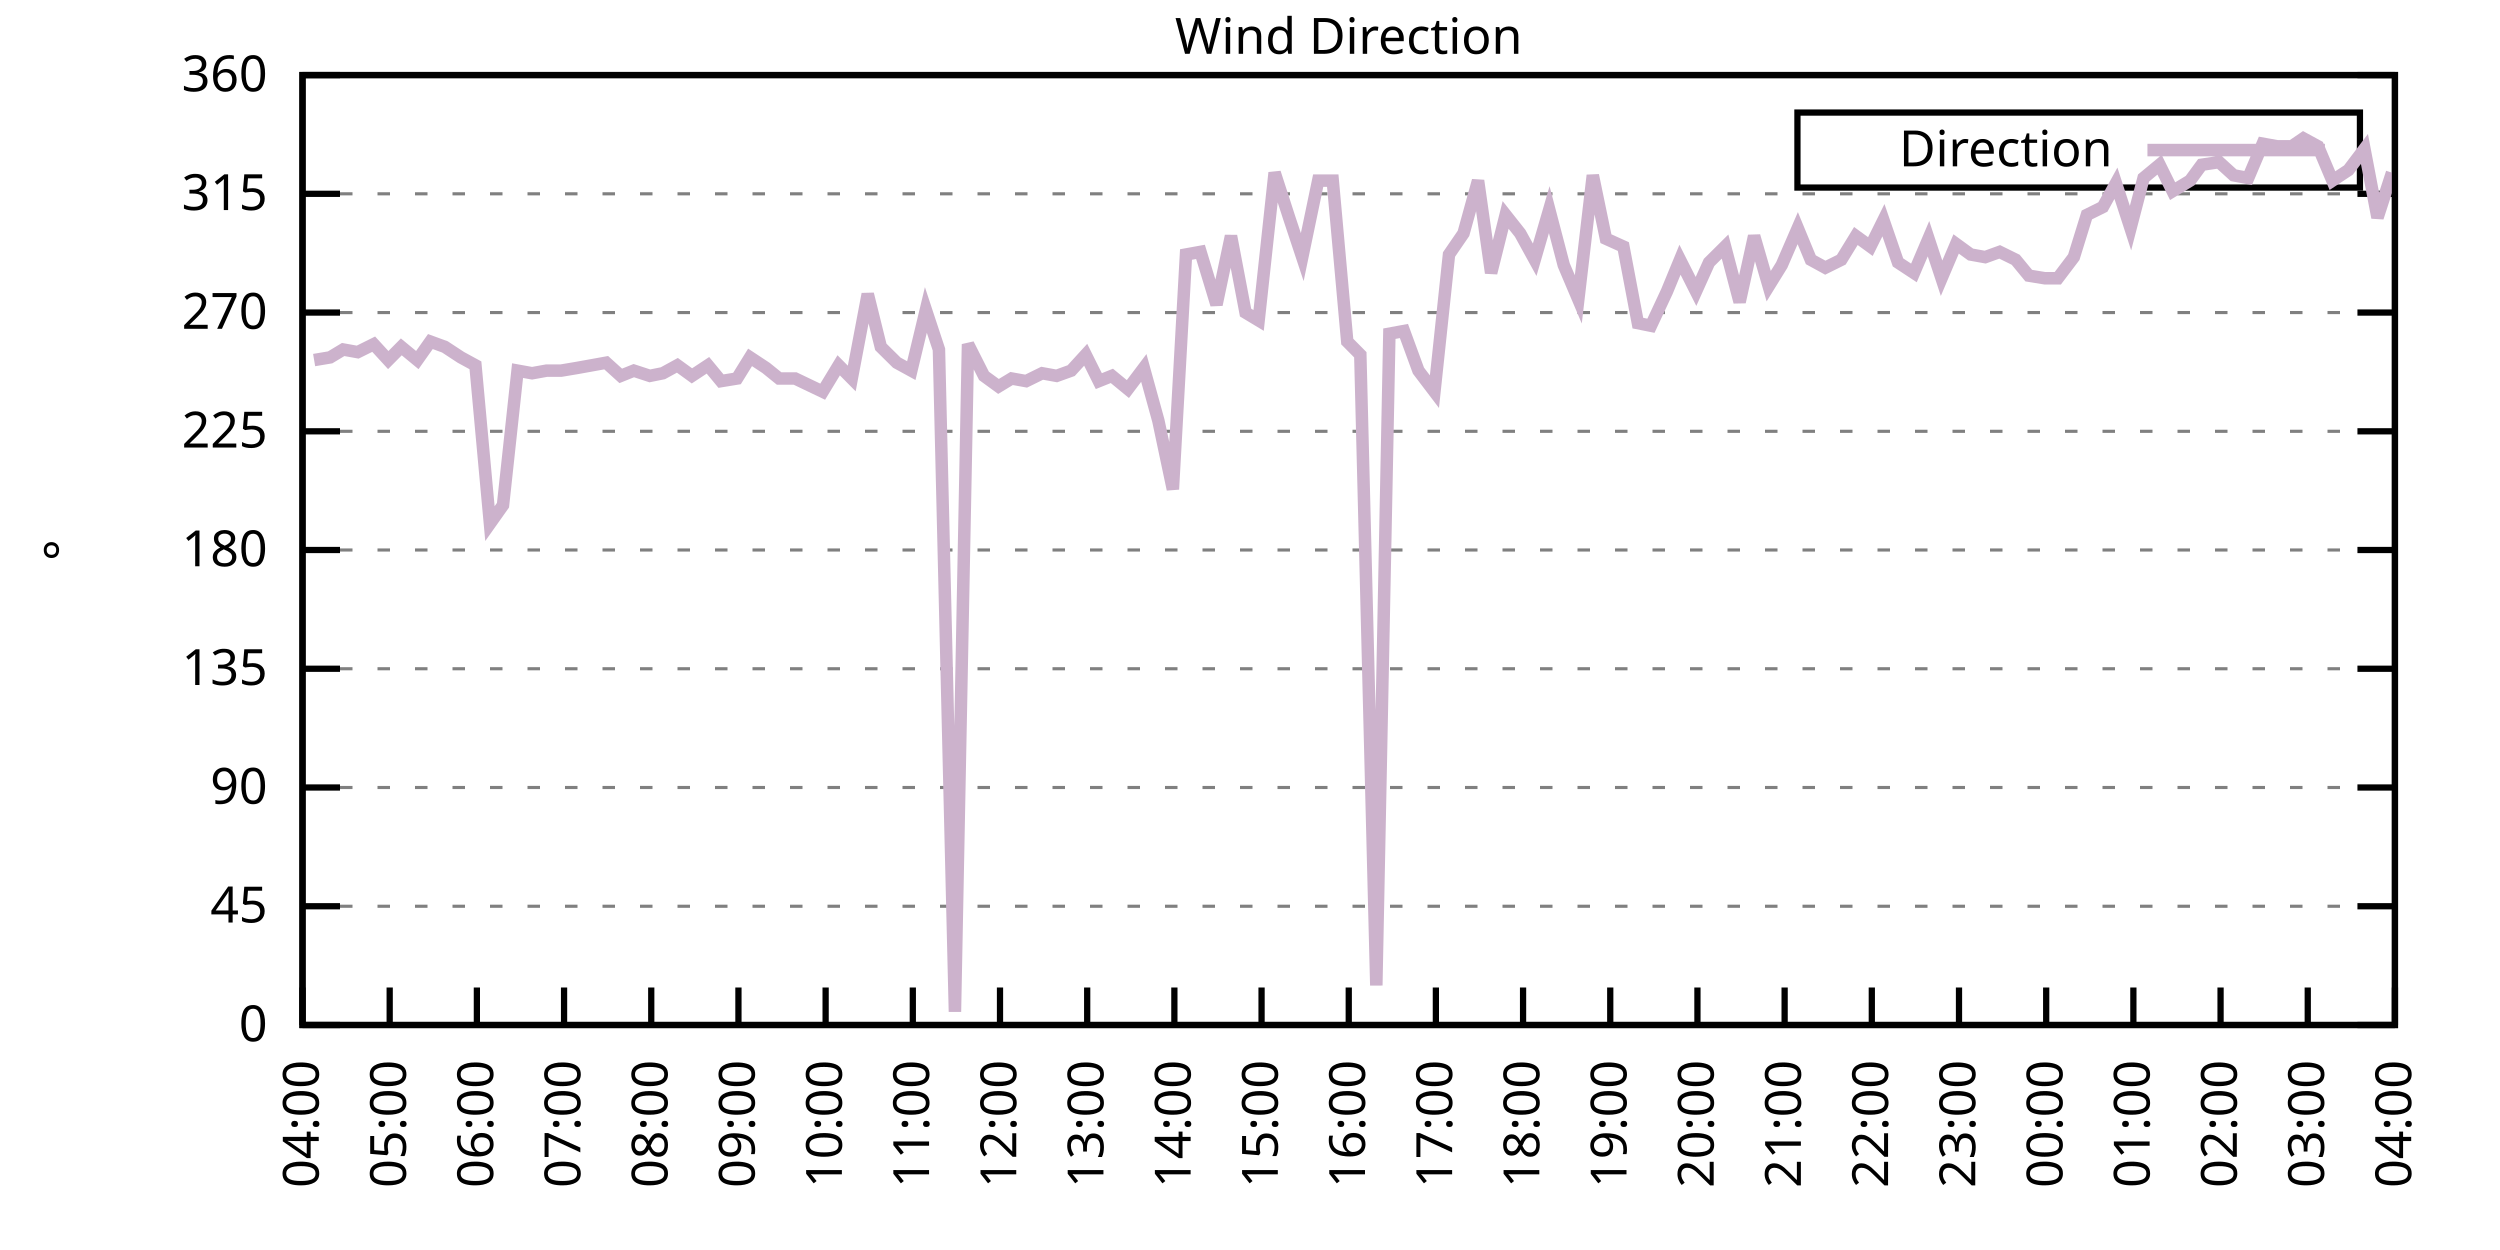
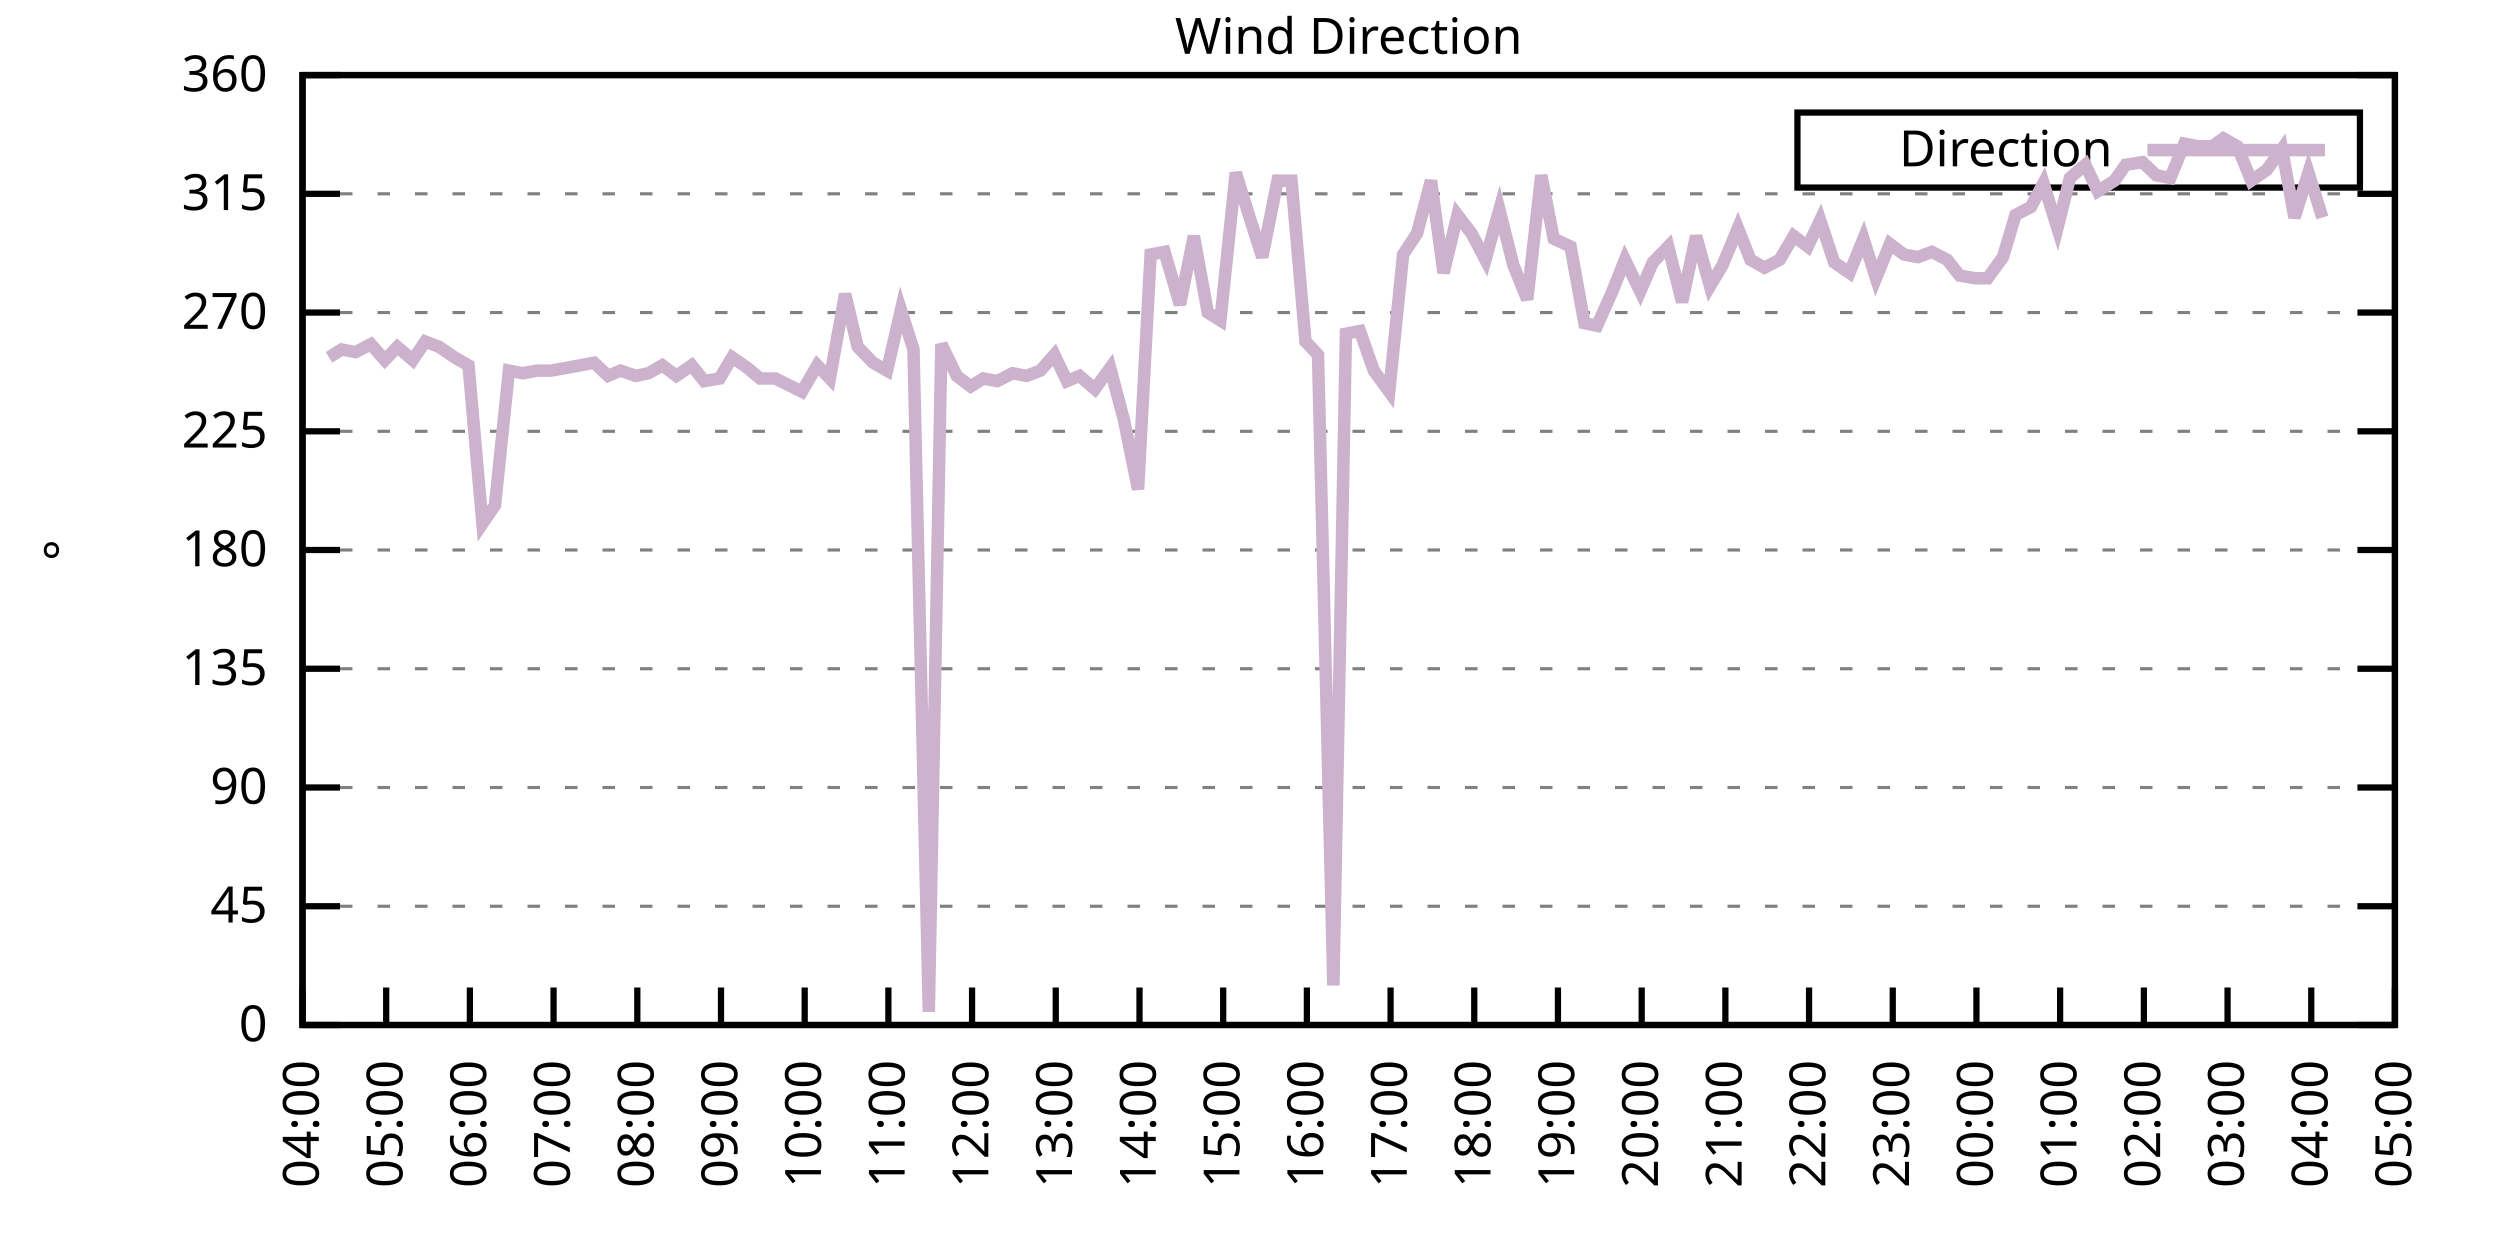
<svg xmlns="http://www.w3.org/2000/svg" xmlns:xlink="http://www.w3.org/1999/xlink" width="400" height="200" viewBox="0 0 400 200">
  <g id="gnuplot_canvas">
    <rect x="0" y="0" width="400" height="200" fill="none" />
    <defs>
      <circle id="gpDot" r="0.5" stroke-width="0.5" stroke="currentColor" />
      <path id="gpPt0" stroke-width="0.333" stroke="currentColor" d="M-1,0 h2 M0,-1 v2" />
      <path id="gpPt1" stroke-width="0.333" stroke="currentColor" d="M-1,-1 L1,1 M1,-1 L-1,1" />
      <path id="gpPt2" stroke-width="0.333" stroke="currentColor" d="M-1,0 L1,0 M0,-1 L0,1 M-1,-1 L1,1 M-1,1 L1,-1" />
      <rect id="gpPt3" stroke-width="0.333" stroke="currentColor" x="-1" y="-1" width="2" height="2" />
      <rect id="gpPt4" stroke-width="0.333" stroke="currentColor" fill="currentColor" x="-1" y="-1" width="2" height="2" />
      <circle id="gpPt5" stroke-width="0.333" stroke="currentColor" cx="0" cy="0" r="1" />
      <use xlink:href="#gpPt5" id="gpPt6" fill="currentColor" stroke="none" />
      <path id="gpPt7" stroke-width="0.333" stroke="currentColor" d="M0,-1.33 L-1.33,0.67 L1.33,0.67 z" />
      <use xlink:href="#gpPt7" id="gpPt8" fill="currentColor" stroke="none" />
      <use xlink:href="#gpPt7" id="gpPt9" stroke="currentColor" transform="rotate(180)" />
      <use xlink:href="#gpPt9" id="gpPt10" fill="currentColor" stroke="none" />
      <use xlink:href="#gpPt3" id="gpPt11" stroke="currentColor" transform="rotate(45)" />
      <use xlink:href="#gpPt11" id="gpPt12" fill="currentColor" stroke="none" />
      <path id="gpPt13" stroke-width="0.333" stroke="currentColor" d="M0,1.330 L1.265,0.411 L0.782,-1.067 L-0.782,-1.076 L-1.265,0.411 z" />
      <use xlink:href="#gpPt13" id="gpPt14" fill="currentColor" stroke="none" />
      <filter id="textbox" filterUnits="objectBoundingBox" x="0" y="0" height="1" width="1">
        <feFlood flood-color="white" flood-opacity="1" result="bgnd" />
        <feComposite in="SourceGraphic" in2="bgnd" operator="atop" />
      </filter>
      <filter id="greybox" filterUnits="objectBoundingBox" x="0" y="0" height="1" width="1">
        <feFlood flood-color="lightgrey" flood-opacity="1" result="grey" />
        <feComposite in="SourceGraphic" in2="grey" operator="atop" />
      </filter>
    </defs>
    <g fill="none" color="white" stroke="currentColor" stroke-width="1.00" stroke-linecap="butt" stroke-linejoin="miter">
</g>
    <g fill="none" color="black" stroke="currentColor" stroke-width="1.00" stroke-linecap="butt" stroke-linejoin="miter">
      <g stroke="none" shape-rendering="crispEdges">
        <polygon fill="rgb(255, 255, 255)" points="48.40,164.00 383.18,164.00 383.18,12.02 48.40,12.02 " />
      </g>
    </g>
    <g fill="none" color="black" stroke="currentColor" stroke-width="1.00" stroke-linecap="butt" stroke-linejoin="miter">
</g>
    <g fill="none" color="black" stroke="black" stroke-width="0.50" stroke-linecap="butt" stroke-linejoin="miter">
</g>
    <g fill="none" color="gray" stroke="currentColor" stroke-width="0.50" stroke-linecap="butt" stroke-linejoin="miter">
      <path stroke="gray" stroke-dasharray="2,4" class="gridline" d="M48.40,164.00 L383.19,164.00  " />
    </g>
    <g fill="none" color="gray" stroke="gray" stroke-width="1.00" stroke-linecap="butt" stroke-linejoin="miter">
</g>
    <g fill="none" color="black" stroke="currentColor" stroke-width="1.00" stroke-linecap="butt" stroke-linejoin="miter">
      <path stroke="black" d="M48.40,164.00 L54.40,164.00 M383.19,164.00 L377.19,164.00  " />
      <g transform="translate(42.80,166.60)" stroke="none" fill="black" font-family="Sans" font-size="8.00" text-anchor="end">
        <text>
          <tspan font-family="Sans"> 0</tspan>
        </text>
      </g>
    </g>
    <g fill="none" color="black" stroke="currentColor" stroke-width="1.00" stroke-linecap="butt" stroke-linejoin="miter">
</g>
    <g fill="none" color="black" stroke="black" stroke-width="0.50" stroke-linecap="butt" stroke-linejoin="miter">
</g>
    <g fill="none" color="gray" stroke="currentColor" stroke-width="0.50" stroke-linecap="butt" stroke-linejoin="miter">
      <path stroke="gray" stroke-dasharray="2,4" class="gridline" d="M48.40,145.00 L383.19,145.00  " />
    </g>
    <g fill="none" color="gray" stroke="gray" stroke-width="1.00" stroke-linecap="butt" stroke-linejoin="miter">
</g>
    <g fill="none" color="black" stroke="currentColor" stroke-width="1.00" stroke-linecap="butt" stroke-linejoin="miter">
      <path stroke="black" d="M48.40,145.00 L54.40,145.00 M383.19,145.00 L377.19,145.00  " />
      <g transform="translate(42.80,147.60)" stroke="none" fill="black" font-family="Sans" font-size="8.00" text-anchor="end">
        <text>
          <tspan font-family="Sans"> 45</tspan>
        </text>
      </g>
    </g>
    <g fill="none" color="black" stroke="currentColor" stroke-width="1.00" stroke-linecap="butt" stroke-linejoin="miter">
</g>
    <g fill="none" color="black" stroke="black" stroke-width="0.50" stroke-linecap="butt" stroke-linejoin="miter">
</g>
    <g fill="none" color="gray" stroke="currentColor" stroke-width="0.50" stroke-linecap="butt" stroke-linejoin="miter">
      <path stroke="gray" stroke-dasharray="2,4" class="gridline" d="M48.40,126.00 L383.19,126.00  " />
    </g>
    <g fill="none" color="gray" stroke="gray" stroke-width="1.00" stroke-linecap="butt" stroke-linejoin="miter">
</g>
    <g fill="none" color="black" stroke="currentColor" stroke-width="1.00" stroke-linecap="butt" stroke-linejoin="miter">
      <path stroke="black" d="M48.40,126.00 L54.40,126.00 M383.19,126.00 L377.19,126.00  " />
      <g transform="translate(42.80,128.60)" stroke="none" fill="black" font-family="Sans" font-size="8.00" text-anchor="end">
        <text>
          <tspan font-family="Sans"> 90</tspan>
        </text>
      </g>
    </g>
    <g fill="none" color="black" stroke="currentColor" stroke-width="1.00" stroke-linecap="butt" stroke-linejoin="miter">
</g>
    <g fill="none" color="black" stroke="black" stroke-width="0.50" stroke-linecap="butt" stroke-linejoin="miter">
</g>
    <g fill="none" color="gray" stroke="currentColor" stroke-width="0.50" stroke-linecap="butt" stroke-linejoin="miter">
      <path stroke="gray" stroke-dasharray="2,4" class="gridline" d="M48.40,107.00 L383.19,107.00  " />
    </g>
    <g fill="none" color="gray" stroke="gray" stroke-width="1.00" stroke-linecap="butt" stroke-linejoin="miter">
</g>
    <g fill="none" color="black" stroke="currentColor" stroke-width="1.00" stroke-linecap="butt" stroke-linejoin="miter">
      <path stroke="black" d="M48.40,107.00 L54.40,107.00 M383.19,107.00 L377.19,107.00  " />
      <g transform="translate(42.80,109.60)" stroke="none" fill="black" font-family="Sans" font-size="8.00" text-anchor="end">
        <text>
          <tspan font-family="Sans"> 135</tspan>
        </text>
      </g>
    </g>
    <g fill="none" color="black" stroke="currentColor" stroke-width="1.00" stroke-linecap="butt" stroke-linejoin="miter">
</g>
    <g fill="none" color="black" stroke="black" stroke-width="0.50" stroke-linecap="butt" stroke-linejoin="miter">
</g>
    <g fill="none" color="gray" stroke="currentColor" stroke-width="0.50" stroke-linecap="butt" stroke-linejoin="miter">
      <path stroke="gray" stroke-dasharray="2,4" class="gridline" d="M48.40,88.00 L383.19,88.00  " />
    </g>
    <g fill="none" color="gray" stroke="gray" stroke-width="1.00" stroke-linecap="butt" stroke-linejoin="miter">
</g>
    <g fill="none" color="black" stroke="currentColor" stroke-width="1.00" stroke-linecap="butt" stroke-linejoin="miter">
      <path stroke="black" d="M48.40,88.00 L54.40,88.00 M383.19,88.00 L377.19,88.00  " />
      <g transform="translate(42.80,90.60)" stroke="none" fill="black" font-family="Sans" font-size="8.00" text-anchor="end">
        <text>
          <tspan font-family="Sans"> 180</tspan>
        </text>
      </g>
    </g>
    <g fill="none" color="black" stroke="currentColor" stroke-width="1.00" stroke-linecap="butt" stroke-linejoin="miter">
</g>
    <g fill="none" color="black" stroke="black" stroke-width="0.50" stroke-linecap="butt" stroke-linejoin="miter">
</g>
    <g fill="none" color="gray" stroke="currentColor" stroke-width="0.50" stroke-linecap="butt" stroke-linejoin="miter">
      <path stroke="gray" stroke-dasharray="2,4" class="gridline" d="M48.40,69.01 L383.19,69.01  " />
    </g>
    <g fill="none" color="gray" stroke="gray" stroke-width="1.00" stroke-linecap="butt" stroke-linejoin="miter">
</g>
    <g fill="none" color="black" stroke="currentColor" stroke-width="1.00" stroke-linecap="butt" stroke-linejoin="miter">
      <path stroke="black" d="M48.40,69.01 L54.40,69.01 M383.19,69.01 L377.19,69.01  " />
      <g transform="translate(42.80,71.61)" stroke="none" fill="black" font-family="Sans" font-size="8.00" text-anchor="end">
        <text>
          <tspan font-family="Sans"> 225</tspan>
        </text>
      </g>
    </g>
    <g fill="none" color="black" stroke="currentColor" stroke-width="1.00" stroke-linecap="butt" stroke-linejoin="miter">
</g>
    <g fill="none" color="black" stroke="black" stroke-width="0.50" stroke-linecap="butt" stroke-linejoin="miter">
</g>
    <g fill="none" color="gray" stroke="currentColor" stroke-width="0.50" stroke-linecap="butt" stroke-linejoin="miter">
      <path stroke="gray" stroke-dasharray="2,4" class="gridline" d="M48.40,50.01 L383.19,50.01  " />
    </g>
    <g fill="none" color="gray" stroke="gray" stroke-width="1.00" stroke-linecap="butt" stroke-linejoin="miter">
</g>
    <g fill="none" color="black" stroke="currentColor" stroke-width="1.00" stroke-linecap="butt" stroke-linejoin="miter">
      <path stroke="black" d="M48.40,50.01 L54.40,50.01 M383.19,50.01 L377.19,50.01  " />
      <g transform="translate(42.80,52.61)" stroke="none" fill="black" font-family="Sans" font-size="8.00" text-anchor="end">
        <text>
          <tspan font-family="Sans"> 270</tspan>
        </text>
      </g>
    </g>
    <g fill="none" color="black" stroke="currentColor" stroke-width="1.00" stroke-linecap="butt" stroke-linejoin="miter">
</g>
    <g fill="none" color="black" stroke="black" stroke-width="0.50" stroke-linecap="butt" stroke-linejoin="miter">
</g>
    <g fill="none" color="gray" stroke="currentColor" stroke-width="0.50" stroke-linecap="butt" stroke-linejoin="miter">
      <path stroke="gray" stroke-dasharray="2,4" class="gridline" d="M48.40,31.01 L383.19,31.01  " />
    </g>
    <g fill="none" color="gray" stroke="gray" stroke-width="1.00" stroke-linecap="butt" stroke-linejoin="miter">
</g>
    <g fill="none" color="black" stroke="currentColor" stroke-width="1.00" stroke-linecap="butt" stroke-linejoin="miter">
      <path stroke="black" d="M48.40,31.01 L54.40,31.01 M383.19,31.01 L377.19,31.01  " />
      <g transform="translate(42.80,33.61)" stroke="none" fill="black" font-family="Sans" font-size="8.00" text-anchor="end">
        <text>
          <tspan font-family="Sans"> 315</tspan>
        </text>
      </g>
    </g>
    <g fill="none" color="black" stroke="currentColor" stroke-width="1.00" stroke-linecap="butt" stroke-linejoin="miter">
</g>
    <g fill="none" color="black" stroke="black" stroke-width="0.50" stroke-linecap="butt" stroke-linejoin="miter">
</g>
    <g fill="none" color="gray" stroke="currentColor" stroke-width="0.50" stroke-linecap="butt" stroke-linejoin="miter">
      <path stroke="gray" stroke-dasharray="2,4" class="gridline" d="M48.40,12.01 L383.19,12.01  " />
    </g>
    <g fill="none" color="gray" stroke="gray" stroke-width="1.00" stroke-linecap="butt" stroke-linejoin="miter">
</g>
    <g fill="none" color="black" stroke="currentColor" stroke-width="1.00" stroke-linecap="butt" stroke-linejoin="miter">
      <path stroke="black" d="M48.40,12.01 L54.40,12.01 M383.19,12.01 L377.19,12.01  " />
      <g transform="translate(42.80,14.61)" stroke="none" fill="black" font-family="Sans" font-size="8.00" text-anchor="end">
        <text>
          <tspan font-family="Sans"> 360</tspan>
        </text>
      </g>
    </g>
    <g fill="none" color="black" stroke="currentColor" stroke-width="1.00" stroke-linecap="butt" stroke-linejoin="miter">
      <path stroke="black" d="M48.40,164.00 L48.40,158.00  " />
      <g transform="translate(51.00,169.60) rotate(270.00)" stroke="none" fill="black" font-family="Sans" font-size="8.00" text-anchor="end">
        <text>
          <tspan font-family="Sans">04:00</tspan>
        </text>
      </g>
    </g>
    <g fill="none" color="black" stroke="currentColor" stroke-width="1.00" stroke-linecap="butt" stroke-linejoin="miter">
-       <path stroke="black" d="M62.35,164.00 L62.35,158.00  " />
-       <g transform="translate(64.95,169.60) rotate(270.00)" stroke="none" fill="black" font-family="Sans" font-size="8.00" text-anchor="end">
+       <path stroke="black" d="M61.79,164.00 L61.79,158.00  " />
+       <g transform="translate(64.39,169.60) rotate(270.00)" stroke="none" fill="black" font-family="Sans" font-size="8.00" text-anchor="end">
        <text>
          <tspan font-family="Sans">05:00</tspan>
        </text>
      </g>
    </g>
    <g fill="none" color="black" stroke="currentColor" stroke-width="1.00" stroke-linecap="butt" stroke-linejoin="miter">
-       <path stroke="black" d="M76.30,164.00 L76.30,158.00  " />
-       <g transform="translate(78.90,169.60) rotate(270.00)" stroke="none" fill="black" font-family="Sans" font-size="8.00" text-anchor="end">
+       <path stroke="black" d="M75.18,164.00 L75.18,158.00  " />
+       <g transform="translate(77.78,169.60) rotate(270.00)" stroke="none" fill="black" font-family="Sans" font-size="8.00" text-anchor="end">
        <text>
          <tspan font-family="Sans">06:00</tspan>
        </text>
      </g>
    </g>
    <g fill="none" color="black" stroke="currentColor" stroke-width="1.00" stroke-linecap="butt" stroke-linejoin="miter">
-       <path stroke="black" d="M90.25,164.00 L90.25,158.00  " />
-       <g transform="translate(92.85,169.60) rotate(270.00)" stroke="none" fill="black" font-family="Sans" font-size="8.00" text-anchor="end">
+       <path stroke="black" d="M88.57,164.00 L88.57,158.00  " />
+       <g transform="translate(91.17,169.60) rotate(270.00)" stroke="none" fill="black" font-family="Sans" font-size="8.00" text-anchor="end">
        <text>
          <tspan font-family="Sans">07:00</tspan>
        </text>
      </g>
    </g>
    <g fill="none" color="black" stroke="currentColor" stroke-width="1.00" stroke-linecap="butt" stroke-linejoin="miter">
-       <path stroke="black" d="M104.20,164.00 L104.20,158.00  " />
-       <g transform="translate(106.80,169.60) rotate(270.00)" stroke="none" fill="black" font-family="Sans" font-size="8.00" text-anchor="end">
+       <path stroke="black" d="M101.97,164.00 L101.97,158.00  " />
+       <g transform="translate(104.57,169.60) rotate(270.00)" stroke="none" fill="black" font-family="Sans" font-size="8.00" text-anchor="end">
        <text>
          <tspan font-family="Sans">08:00</tspan>
        </text>
      </g>
    </g>
    <g fill="none" color="black" stroke="currentColor" stroke-width="1.00" stroke-linecap="butt" stroke-linejoin="miter">
-       <path stroke="black" d="M118.15,164.00 L118.15,158.00  " />
-       <g transform="translate(120.75,169.60) rotate(270.00)" stroke="none" fill="black" font-family="Sans" font-size="8.00" text-anchor="end">
+       <path stroke="black" d="M115.36,164.00 L115.36,158.00  " />
+       <g transform="translate(117.96,169.60) rotate(270.00)" stroke="none" fill="black" font-family="Sans" font-size="8.00" text-anchor="end">
        <text>
          <tspan font-family="Sans">09:00</tspan>
        </text>
      </g>
    </g>
    <g fill="none" color="black" stroke="currentColor" stroke-width="1.00" stroke-linecap="butt" stroke-linejoin="miter">
-       <path stroke="black" d="M132.10,164.00 L132.10,158.00  " />
-       <g transform="translate(134.70,169.60) rotate(270.00)" stroke="none" fill="black" font-family="Sans" font-size="8.00" text-anchor="end">
+       <path stroke="black" d="M128.75,164.00 L128.75,158.00  " />
+       <g transform="translate(131.35,169.60) rotate(270.00)" stroke="none" fill="black" font-family="Sans" font-size="8.00" text-anchor="end">
        <text>
          <tspan font-family="Sans">10:00</tspan>
        </text>
      </g>
    </g>
    <g fill="none" color="black" stroke="currentColor" stroke-width="1.00" stroke-linecap="butt" stroke-linejoin="miter">
-       <path stroke="black" d="M146.05,164.00 L146.05,158.00  " />
-       <g transform="translate(148.65,169.60) rotate(270.00)" stroke="none" fill="black" font-family="Sans" font-size="8.00" text-anchor="end">
+       <path stroke="black" d="M142.14,164.00 L142.14,158.00  " />
+       <g transform="translate(144.74,169.60) rotate(270.00)" stroke="none" fill="black" font-family="Sans" font-size="8.00" text-anchor="end">
        <text>
          <tspan font-family="Sans">11:00</tspan>
        </text>
      </g>
    </g>
    <g fill="none" color="black" stroke="currentColor" stroke-width="1.00" stroke-linecap="butt" stroke-linejoin="miter">
-       <path stroke="black" d="M160.00,164.00 L160.00,158.00  " />
-       <g transform="translate(162.60,169.60) rotate(270.00)" stroke="none" fill="black" font-family="Sans" font-size="8.00" text-anchor="end">
+       <path stroke="black" d="M155.53,164.00 L155.53,158.00  " />
+       <g transform="translate(158.13,169.60) rotate(270.00)" stroke="none" fill="black" font-family="Sans" font-size="8.00" text-anchor="end">
        <text>
          <tspan font-family="Sans">12:00</tspan>
        </text>
      </g>
    </g>
    <g fill="none" color="black" stroke="currentColor" stroke-width="1.00" stroke-linecap="butt" stroke-linejoin="miter">
-       <path stroke="black" d="M173.95,164.00 L173.95,158.00  " />
-       <g transform="translate(176.55,169.60) rotate(270.00)" stroke="none" fill="black" font-family="Sans" font-size="8.00" text-anchor="end">
+       <path stroke="black" d="M168.92,164.00 L168.92,158.00  " />
+       <g transform="translate(171.52,169.60) rotate(270.00)" stroke="none" fill="black" font-family="Sans" font-size="8.00" text-anchor="end">
        <text>
          <tspan font-family="Sans">13:00</tspan>
        </text>
      </g>
    </g>
    <g fill="none" color="black" stroke="currentColor" stroke-width="1.00" stroke-linecap="butt" stroke-linejoin="miter">
-       <path stroke="black" d="M187.90,164.00 L187.90,158.00  " />
-       <g transform="translate(190.50,169.60) rotate(270.00)" stroke="none" fill="black" font-family="Sans" font-size="8.00" text-anchor="end">
+       <path stroke="black" d="M182.32,164.00 L182.32,158.00  " />
+       <g transform="translate(184.92,169.60) rotate(270.00)" stroke="none" fill="black" font-family="Sans" font-size="8.00" text-anchor="end">
        <text>
          <tspan font-family="Sans">14:00</tspan>
        </text>
      </g>
    </g>
    <g fill="none" color="black" stroke="currentColor" stroke-width="1.00" stroke-linecap="butt" stroke-linejoin="miter">
-       <path stroke="black" d="M201.85,164.00 L201.85,158.00  " />
-       <g transform="translate(204.45,169.60) rotate(270.00)" stroke="none" fill="black" font-family="Sans" font-size="8.00" text-anchor="end">
+       <path stroke="black" d="M195.71,164.00 L195.71,158.00  " />
+       <g transform="translate(198.31,169.60) rotate(270.00)" stroke="none" fill="black" font-family="Sans" font-size="8.00" text-anchor="end">
        <text>
          <tspan font-family="Sans">15:00</tspan>
        </text>
      </g>
    </g>
    <g fill="none" color="black" stroke="currentColor" stroke-width="1.00" stroke-linecap="butt" stroke-linejoin="miter">
-       <path stroke="black" d="M215.80,164.00 L215.80,158.00  " />
-       <g transform="translate(218.40,169.60) rotate(270.00)" stroke="none" fill="black" font-family="Sans" font-size="8.00" text-anchor="end">
+       <path stroke="black" d="M209.10,164.00 L209.10,158.00  " />
+       <g transform="translate(211.70,169.60) rotate(270.00)" stroke="none" fill="black" font-family="Sans" font-size="8.00" text-anchor="end">
        <text>
          <tspan font-family="Sans">16:00</tspan>
        </text>
      </g>
    </g>
    <g fill="none" color="black" stroke="currentColor" stroke-width="1.00" stroke-linecap="butt" stroke-linejoin="miter">
-       <path stroke="black" d="M229.74,164.00 L229.74,158.00  " />
-       <g transform="translate(232.34,169.60) rotate(270.00)" stroke="none" fill="black" font-family="Sans" font-size="8.00" text-anchor="end">
+       <path stroke="black" d="M222.49,164.00 L222.49,158.00  " />
+       <g transform="translate(225.09,169.60) rotate(270.00)" stroke="none" fill="black" font-family="Sans" font-size="8.00" text-anchor="end">
        <text>
          <tspan font-family="Sans">17:00</tspan>
        </text>
      </g>
    </g>
    <g fill="none" color="black" stroke="currentColor" stroke-width="1.00" stroke-linecap="butt" stroke-linejoin="miter">
-       <path stroke="black" d="M243.69,164.00 L243.69,158.00  " />
-       <g transform="translate(246.29,169.60) rotate(270.00)" stroke="none" fill="black" font-family="Sans" font-size="8.00" text-anchor="end">
+       <path stroke="black" d="M235.88,164.00 L235.88,158.00  " />
+       <g transform="translate(238.48,169.60) rotate(270.00)" stroke="none" fill="black" font-family="Sans" font-size="8.00" text-anchor="end">
        <text>
          <tspan font-family="Sans">18:00</tspan>
        </text>
      </g>
    </g>
    <g fill="none" color="black" stroke="currentColor" stroke-width="1.00" stroke-linecap="butt" stroke-linejoin="miter">
-       <path stroke="black" d="M257.64,164.00 L257.64,158.00  " />
-       <g transform="translate(260.24,169.60) rotate(270.00)" stroke="none" fill="black" font-family="Sans" font-size="8.00" text-anchor="end">
+       <path stroke="black" d="M249.27,164.00 L249.27,158.00  " />
+       <g transform="translate(251.87,169.60) rotate(270.00)" stroke="none" fill="black" font-family="Sans" font-size="8.00" text-anchor="end">
        <text>
          <tspan font-family="Sans">19:00</tspan>
        </text>
      </g>
    </g>
    <g fill="none" color="black" stroke="currentColor" stroke-width="1.00" stroke-linecap="butt" stroke-linejoin="miter">
-       <path stroke="black" d="M271.59,164.00 L271.59,158.00  " />
-       <g transform="translate(274.19,169.60) rotate(270.00)" stroke="none" fill="black" font-family="Sans" font-size="8.00" text-anchor="end">
+       <path stroke="black" d="M262.67,164.00 L262.67,158.00  " />
+       <g transform="translate(265.27,169.60) rotate(270.00)" stroke="none" fill="black" font-family="Sans" font-size="8.00" text-anchor="end">
        <text>
          <tspan font-family="Sans">20:00</tspan>
        </text>
      </g>
    </g>
    <g fill="none" color="black" stroke="currentColor" stroke-width="1.00" stroke-linecap="butt" stroke-linejoin="miter">
-       <path stroke="black" d="M285.54,164.00 L285.54,158.00  " />
-       <g transform="translate(288.14,169.60) rotate(270.00)" stroke="none" fill="black" font-family="Sans" font-size="8.00" text-anchor="end">
+       <path stroke="black" d="M276.06,164.00 L276.06,158.00  " />
+       <g transform="translate(278.66,169.60) rotate(270.00)" stroke="none" fill="black" font-family="Sans" font-size="8.00" text-anchor="end">
        <text>
          <tspan font-family="Sans">21:00</tspan>
        </text>
      </g>
    </g>
    <g fill="none" color="black" stroke="currentColor" stroke-width="1.00" stroke-linecap="butt" stroke-linejoin="miter">
-       <path stroke="black" d="M299.49,164.00 L299.49,158.00  " />
-       <g transform="translate(302.09,169.60) rotate(270.00)" stroke="none" fill="black" font-family="Sans" font-size="8.00" text-anchor="end">
+       <path stroke="black" d="M289.45,164.00 L289.45,158.00  " />
+       <g transform="translate(292.05,169.60) rotate(270.00)" stroke="none" fill="black" font-family="Sans" font-size="8.00" text-anchor="end">
        <text>
          <tspan font-family="Sans">22:00</tspan>
        </text>
      </g>
    </g>
    <g fill="none" color="black" stroke="currentColor" stroke-width="1.00" stroke-linecap="butt" stroke-linejoin="miter">
-       <path stroke="black" d="M313.44,164.00 L313.44,158.00  " />
-       <g transform="translate(316.04,169.60) rotate(270.00)" stroke="none" fill="black" font-family="Sans" font-size="8.00" text-anchor="end">
+       <path stroke="black" d="M302.84,164.00 L302.84,158.00  " />
+       <g transform="translate(305.44,169.60) rotate(270.00)" stroke="none" fill="black" font-family="Sans" font-size="8.00" text-anchor="end">
        <text>
          <tspan font-family="Sans">23:00</tspan>
        </text>
      </g>
    </g>
    <g fill="none" color="black" stroke="currentColor" stroke-width="1.00" stroke-linecap="butt" stroke-linejoin="miter">
-       <path stroke="black" d="M327.39,164.00 L327.39,158.00  " />
-       <g transform="translate(329.99,169.60) rotate(270.00)" stroke="none" fill="black" font-family="Sans" font-size="8.00" text-anchor="end">
+       <path stroke="black" d="M316.23,164.00 L316.23,158.00  " />
+       <g transform="translate(318.83,169.60) rotate(270.00)" stroke="none" fill="black" font-family="Sans" font-size="8.00" text-anchor="end">
        <text>
          <tspan font-family="Sans">00:00</tspan>
        </text>
      </g>
    </g>
    <g fill="none" color="black" stroke="currentColor" stroke-width="1.00" stroke-linecap="butt" stroke-linejoin="miter">
-       <path stroke="black" d="M341.34,164.00 L341.34,158.00  " />
-       <g transform="translate(343.94,169.60) rotate(270.00)" stroke="none" fill="black" font-family="Sans" font-size="8.00" text-anchor="end">
+       <path stroke="black" d="M329.62,164.00 L329.62,158.00  " />
+       <g transform="translate(332.22,169.60) rotate(270.00)" stroke="none" fill="black" font-family="Sans" font-size="8.00" text-anchor="end">
        <text>
          <tspan font-family="Sans">01:00</tspan>
        </text>
      </g>
    </g>
    <g fill="none" color="black" stroke="currentColor" stroke-width="1.00" stroke-linecap="butt" stroke-linejoin="miter">
-       <path stroke="black" d="M355.29,164.00 L355.29,158.00  " />
-       <g transform="translate(357.89,169.60) rotate(270.00)" stroke="none" fill="black" font-family="Sans" font-size="8.00" text-anchor="end">
+       <path stroke="black" d="M343.02,164.00 L343.02,158.00  " />
+       <g transform="translate(345.62,169.60) rotate(270.00)" stroke="none" fill="black" font-family="Sans" font-size="8.00" text-anchor="end">
        <text>
          <tspan font-family="Sans">02:00</tspan>
        </text>
      </g>
    </g>
    <g fill="none" color="black" stroke="currentColor" stroke-width="1.00" stroke-linecap="butt" stroke-linejoin="miter">
-       <path stroke="black" d="M369.24,164.00 L369.24,158.00  " />
-       <g transform="translate(371.84,169.60) rotate(270.00)" stroke="none" fill="black" font-family="Sans" font-size="8.00" text-anchor="end">
+       <path stroke="black" d="M356.41,164.00 L356.41,158.00  " />
+       <g transform="translate(359.01,169.60) rotate(270.00)" stroke="none" fill="black" font-family="Sans" font-size="8.00" text-anchor="end">
        <text>
          <tspan font-family="Sans">03:00</tspan>
+         </text>
+       </g>
+     </g>
+     <g fill="none" color="black" stroke="currentColor" stroke-width="1.00" stroke-linecap="butt" stroke-linejoin="miter">
+       <path stroke="black" d="M369.80,164.00 L369.80,158.00  " />
+       <g transform="translate(372.40,169.60) rotate(270.00)" stroke="none" fill="black" font-family="Sans" font-size="8.00" text-anchor="end">
+         <text>
+           <tspan font-family="Sans">04:00</tspan>
        </text>
      </g>
    </g>
    <g fill="none" color="black" stroke="currentColor" stroke-width="1.00" stroke-linecap="butt" stroke-linejoin="miter">
      <path stroke="black" d="M383.19,164.00 L383.19,158.00  " />
      <g transform="translate(385.79,169.60) rotate(270.00)" stroke="none" fill="black" font-family="Sans" font-size="8.00" text-anchor="end">
        <text>
-           <tspan font-family="Sans">04:00</tspan>
+           <tspan font-family="Sans">05:00</tspan>
        </text>
      </g>
    </g>
    <g fill="none" color="black" stroke="currentColor" stroke-width="1.00" stroke-linecap="butt" stroke-linejoin="miter">
</g>
    <g fill="none" color="black" stroke="currentColor" stroke-width="1.00" stroke-linecap="butt" stroke-linejoin="miter">
      <path stroke="black" d="M48.40,12.01 L48.40,164.00 L383.19,164.00 L383.19,12.01 L48.40,12.01 Z  " />
    </g>
    <g fill="none" color="black" stroke="currentColor" stroke-width="1.00" stroke-linecap="butt" stroke-linejoin="miter">
</g>
    <g fill="none" color="black" stroke="currentColor" stroke-width="1.00" stroke-linecap="butt" stroke-linejoin="miter">
      <path stroke="black" d="M287.59,30.01 L287.59,18.01 L377.59,18.01 L377.59,30.01 L287.59,30.01 Z  " />
    </g>
    <g id="Wind_direction_plot_1">
      <g fill="none" color="white" stroke="black" stroke-width="2.00" stroke-linecap="butt" stroke-linejoin="miter">
</g>
      <g fill="none" color="black" stroke="currentColor" stroke-width="2.00" stroke-linecap="butt" stroke-linejoin="miter">
        <g transform="translate(337.99,26.61)" stroke="none" fill="black" font-family="Sans" font-size="8.00" text-anchor="end">
          <text>
            <tspan font-family="Sans">Direction</tspan>
          </text>
        </g>
      </g>
      <g fill="none" color="black" stroke="currentColor" stroke-width="2.00" stroke-linecap="butt" stroke-linejoin="miter">
-         <path stroke="rgb(204, 178, 204)" d="M343.59,24.01 L371.99,24.01 M50.26,57.61 L52.82,57.18 L54.91,55.92 L57.23,56.34 L59.79,55.07 L62.12,57.61   L64.21,55.50 L66.77,57.61 L68.86,54.65 L71.18,55.50 L73.74,57.18 L76.07,58.45 L78.39,83.78 L80.48,80.83   L82.81,59.30 L85.13,59.72 L87.46,59.30 L89.78,59.30 L92.34,58.87 L94.67,58.45 L96.99,58.03 L99.32,60.14   L101.41,59.30 L103.97,60.14 L106.06,59.72 L108.38,58.45 L110.71,60.14 L113.27,58.45 L115.36,60.98 L117.92,60.56   L120.01,57.18 L122.57,58.87 L124.66,60.56 L127.22,60.56 L131.63,62.67 L134.19,58.45 L136.28,60.56 L138.84,47.05   L140.93,55.50 L143.49,58.03 L145.81,59.30 L148.14,49.59 L150.23,55.92 L152.79,161.89 L154.88,55.07 L157.44,60.14   L159.76,61.83 L161.86,60.56 L164.18,60.98 L166.74,59.72 L169.06,60.14 L171.39,59.30 L173.71,56.76 L175.81,60.98   L177.90,60.14 L180.46,62.25 L183.01,58.87 L185.34,67.32 L187.66,78.29 L189.76,40.72 L192.08,40.30 L194.64,48.74   L196.96,37.76 L199.29,50.01 L201.38,51.27 L203.94,27.63 L206.26,34.81 L208.36,41.14 L210.91,28.90 L213.24,28.90   L215.56,54.65 L217.65,56.76 L220.21,157.67 L222.30,53.39 L224.63,52.96 L226.95,59.30 L229.51,62.67 L231.84,40.72   L234.16,37.34 L236.49,28.90 L238.58,43.67 L240.90,34.39 L243.23,37.34 L245.55,41.56 L247.88,33.54 L250.20,42.41   L252.53,47.90 L254.85,28.05 L256.95,38.19 L259.74,39.45 L262.06,51.70 L264.15,52.12 L266.71,46.63 L268.80,41.56   L271.36,46.63 L273.45,41.99 L276.01,39.45 L278.34,48.32 L280.66,37.76 L282.99,45.79 L285.08,42.41 L287.64,36.50   L289.73,41.56 L292.05,42.83 L294.61,41.56 L296.94,37.76 L299.26,39.45 L301.35,35.23 L303.68,41.99 L306.23,43.67   L308.56,38.19 L310.65,44.52 L312.98,39.03 L315.30,40.72 L317.63,41.14 L319.95,40.30 L322.51,41.56 L324.60,44.10   L327.16,44.52 L329.25,44.52 L331.81,41.14 L333.90,34.39 L336.46,33.12 L338.55,29.32 L340.88,36.50 L342.97,28.48   L345.53,26.36 L347.62,30.59 L350.41,28.90 L352.27,26.36 L355.06,25.94 L357.38,28.05 L359.71,28.48 L362.03,22.99   L364.36,23.41 L366.68,23.41 L368.54,22.14 L370.87,23.41 L373.19,28.90 L375.75,27.21 L378.31,23.83 L380.40,34.81   L382.73,27.63  " />
+         <path stroke="rgb(204, 178, 204)" d="M343.59,24.01 L371.99,24.01 M52.64,57.18 L54.65,55.92 L56.88,56.34 L59.34,55.07 L61.57,57.61 L63.58,55.50   L66.03,57.61 L68.04,54.65 L70.27,55.50 L72.73,57.18 L74.96,58.45 L77.19,83.78 L79.20,80.83 L81.43,59.30   L83.66,59.72 L85.90,59.30 L88.13,59.30 L90.58,58.87 L92.82,58.45 L95.05,58.03 L97.28,60.14 L99.29,59.30   L101.74,60.14 L103.75,59.72 L105.98,58.45 L108.22,60.14 L110.67,58.45 L112.68,60.98 L115.13,60.56 L117.14,57.18   L119.60,58.87 L121.61,60.56 L124.06,60.56 L128.30,62.67 L130.76,58.45 L132.77,60.56 L135.22,47.05 L137.23,55.50   L139.69,58.03 L141.92,59.30 L144.15,49.59 L146.16,55.92 L148.61,161.89 L150.62,55.07 L153.08,60.14 L155.31,61.83   L157.32,60.56 L159.55,60.98 L162.01,59.72 L164.24,60.14 L166.47,59.30 L168.70,56.76 L170.71,60.98 L172.72,60.14   L175.17,62.25 L177.63,58.87 L179.86,67.32 L182.09,78.29 L184.10,40.72 L186.33,40.30 L188.79,48.74 L191.02,37.76   L193.25,50.01 L195.26,51.27 L197.72,27.63 L199.95,34.81 L201.96,41.14 L204.41,28.90 L206.64,28.90 L208.88,54.65   L210.88,56.76 L213.34,157.67 L215.35,53.39 L217.58,52.96 L219.81,59.30 L222.27,62.67 L224.50,40.72 L226.73,37.34   L228.96,28.90 L230.97,43.67 L233.20,34.39 L235.44,37.34 L237.67,41.56 L239.90,33.54 L242.13,42.41 L244.36,47.90   L246.60,28.05 L248.60,38.19 L251.28,39.45 L253.51,51.70 L255.52,52.12 L257.98,46.63 L259.99,41.56 L262.44,46.63   L264.45,41.99 L266.91,39.45 L269.14,48.32 L271.37,37.76 L273.60,45.79 L275.61,42.41 L278.07,36.50 L280.07,41.56   L282.31,42.83 L284.76,41.56 L286.99,37.76 L289.23,39.45 L291.23,35.23 L293.47,41.99 L295.92,43.67 L298.15,38.19   L300.16,44.52 L302.39,39.03 L304.63,40.72 L306.86,41.14 L309.09,40.30 L311.54,41.56 L313.55,44.10 L316.01,44.52   L318.02,44.52 L320.47,41.14 L322.48,34.39 L324.94,33.12 L326.95,29.32 L329.18,36.50 L331.19,28.48 L333.64,26.36   L335.65,30.59 L338.33,28.90 L340.11,26.36 L342.79,25.94 L345.02,28.05 L347.26,28.48 L349.49,22.99 L351.72,23.41   L353.95,23.41 L355.74,22.14 L357.97,23.41 L360.20,28.90 L362.66,27.21 L365.11,23.83 L367.12,34.81 L369.35,27.63   L371.58,34.81  " />
      </g>
    </g>
    <g fill="none" color="black" stroke="currentColor" stroke-width="2.00" stroke-linecap="butt" stroke-linejoin="miter">
</g>
    <g fill="none" color="black" stroke="black" stroke-width="1.00" stroke-linecap="butt" stroke-linejoin="miter">
</g>
    <g fill="none" color="black" stroke="currentColor" stroke-width="1.00" stroke-linecap="butt" stroke-linejoin="miter">
      <path stroke="black" d="M48.40,12.01 L48.40,164.00 L383.19,164.00 L383.19,12.01 L48.40,12.01 Z  " />
      <g transform="translate(12.80,88.01) rotate(270.00)" stroke="none" fill="black" font-family="Sans" font-size="8.00" text-anchor="middle">
        <text>
          <tspan font-family="Sans">°</tspan>
        </text>
      </g>
    </g>
    <g fill="none" color="black" stroke="currentColor" stroke-width="1.00" stroke-linecap="butt" stroke-linejoin="miter">
</g>
    <g fill="none" color="black" stroke="currentColor" stroke-width="1.00" stroke-linecap="butt" stroke-linejoin="miter">
      <g transform="translate(215.79,8.61)" stroke="none" fill="black" font-family="Sans" font-size="8.00" text-anchor="middle">
        <text>
          <tspan font-family="Sans">Wind Direction</tspan>
        </text>
      </g>
    </g>
    <g fill="none" color="black" stroke="currentColor" stroke-width="1.00" stroke-linecap="butt" stroke-linejoin="miter">
</g>
  </g>
</svg>
